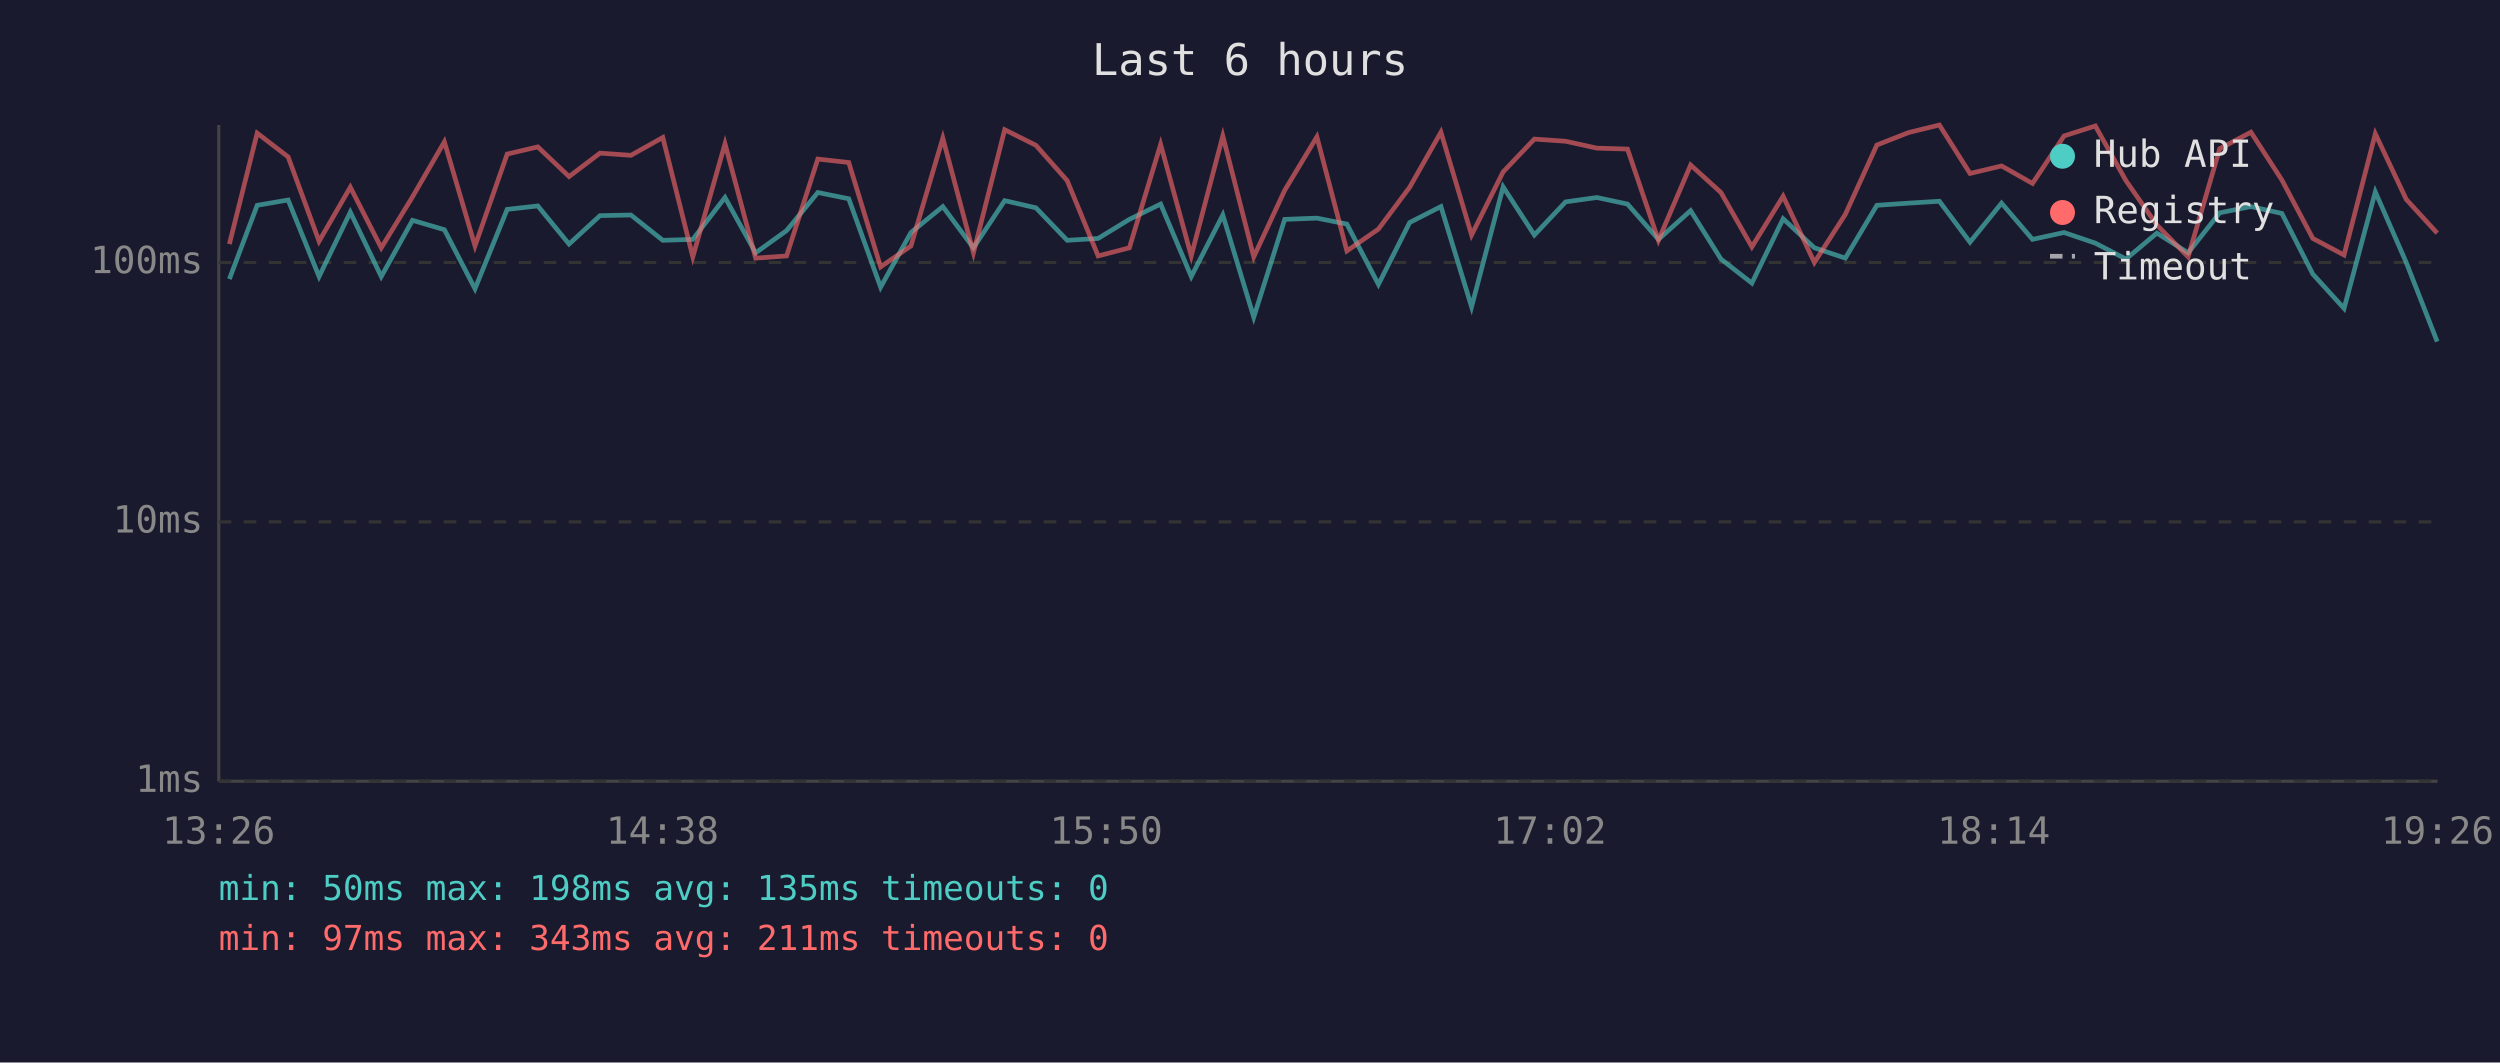
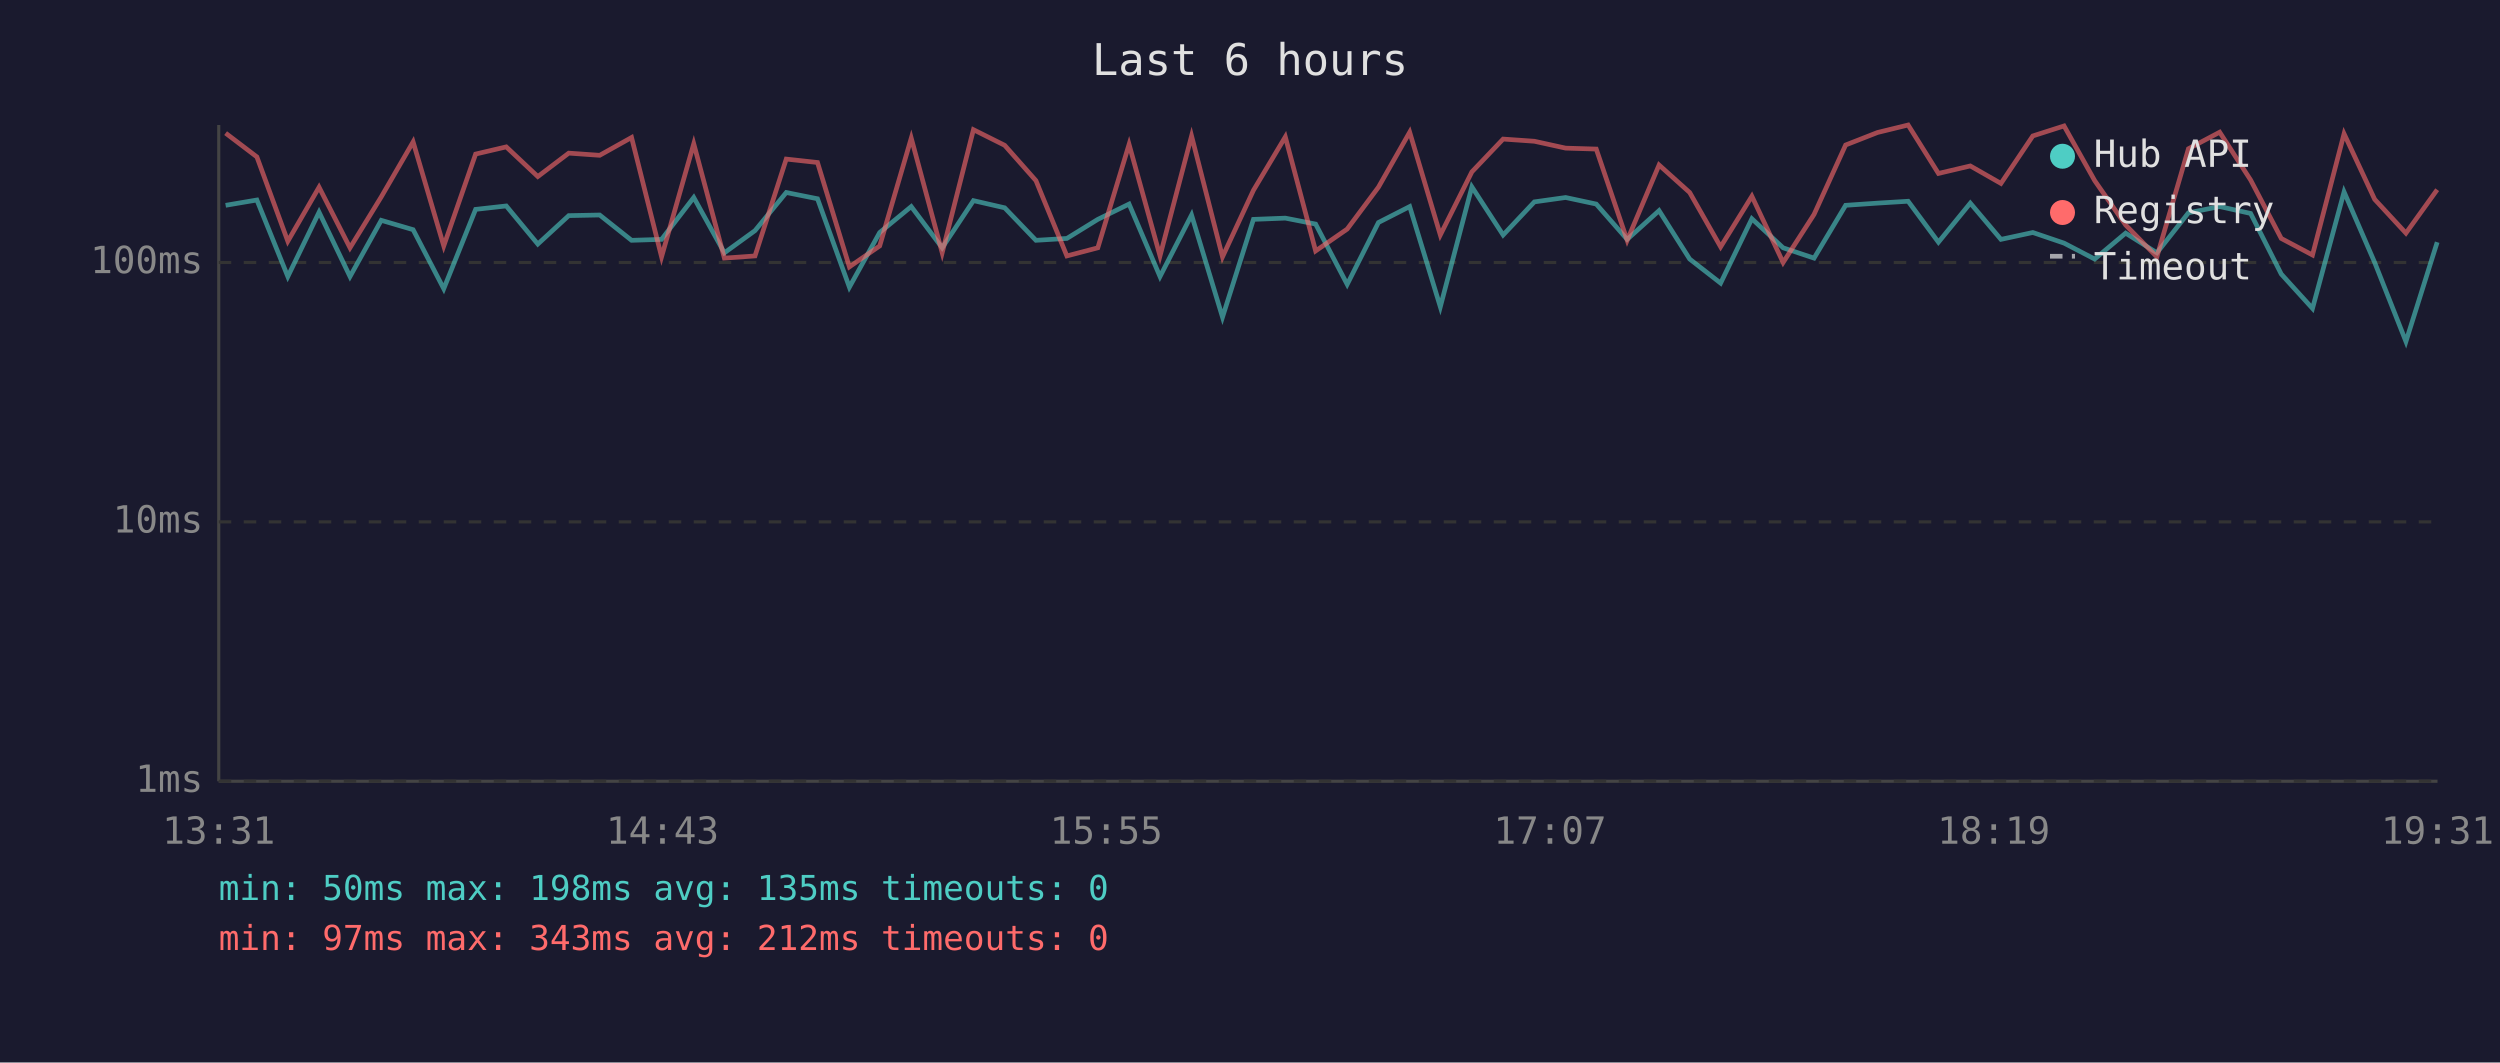
<svg xmlns="http://www.w3.org/2000/svg" viewBox="0 0 800 340" font-family="monospace" font-size="12">
  <rect width="800" height="340" fill="#1a1a2e" />
  <text x="400" y="24" fill="#e0e0e0" font-size="14" text-anchor="middle">Last 6 hours</text>
  <line x1="70" y1="40" x2="70" y2="250" stroke="#444" stroke-width="1" />
  <line x1="70" y1="250" x2="780" y2="250" stroke="#444" stroke-width="1" />
  <line x1="70" y1="250" x2="780" y2="250" stroke="#333" stroke-width="1" stroke-dasharray="4" />
  <text x="65" y="250" fill="#888" text-anchor="end" dominant-baseline="middle">1ms</text>
  <line x1="70" y1="167" x2="780" y2="167" stroke="#333" stroke-width="1" stroke-dasharray="4" />
  <text x="65" y="167" fill="#888" text-anchor="end" dominant-baseline="middle">10ms</text>
  <line x1="70" y1="84" x2="780" y2="84" stroke="#333" stroke-width="1" stroke-dasharray="4" />
  <text x="65" y="84" fill="#888" text-anchor="end" dominant-baseline="middle">100ms</text>
-   <text x="70" y="270" fill="#888" text-anchor="middle">13:26</text>
-   <text x="212" y="270" fill="#888" text-anchor="middle">14:38</text>
-   <text x="354" y="270" fill="#888" text-anchor="middle">15:50</text>
-   <text x="496" y="270" fill="#888" text-anchor="middle">17:02</text>
-   <text x="638" y="270" fill="#888" text-anchor="middle">18:14</text>
-   <text x="780" y="270" fill="#888" text-anchor="middle">19:26</text>
-   <polyline points="73.4,89.3 82.3,65.7 92.2,64.0 102.1,88.5 112.1,67.9 122.0,88.5 132.0,70.5 142.2,73.5 152.0,92.4 162.3,67.0 172.1,65.9 182.1,78.1 192.0,69.0 201.9,68.8 212.1,76.9 221.7,76.6 232.0,63.2 241.8,80.9 251.7,73.8 261.7,61.6 271.6,63.6 281.8,91.9 291.5,74.4 301.7,66.1 311.5,79.3 321.5,64.2 331.5,66.5 341.5,76.9 351.4,76.3 361.4,70.2 371.4,65.3 381.2,88.5 391.3,68.8 401.2,101.5 411.1,70.2 421.4,69.8 431.0,71.7 441.1,91.0 451.1,71.2 461.1,66.1 470.9,98.2 481.0,59.8 491.0,75.2 501.0,64.6 511.0,63.2 520.8,65.3 530.7,76.6 541.0,67.4 550.7,82.9 560.6,90.6 570.6,70.0 580.6,79.3 590.5,82.6 600.6,65.7 610.8,65.0 620.6,64.4 630.4,77.5 640.5,65.0 650.4,76.6 660.5,74.4 670.5,77.8 680.3,82.9 690.2,74.6 700.2,80.9 710.3,68.1 720.3,66.1 730.2,68.3 740.1,87.7 750.1,98.7 760.1,61.4 770.0,84.0 779.9,109.3" fill="none" stroke="#4ecdc4" stroke-width="1.5" opacity="0.6" />
-   <polyline points="73.4,78.1 82.3,42.6 92.2,50.2 102.1,77.2 112.1,59.9 122.0,79.3 132.0,63.0 142.2,45.4 152.0,78.7 162.3,49.3 172.1,47.0 182.1,56.5 192.0,49.0 201.9,49.7 212.1,44.0 221.7,82.2 232.0,46.0 241.8,82.6 251.7,81.9 261.7,50.9 271.6,52.0 281.8,85.4 291.5,78.7 301.7,44.2 311.5,80.9 321.5,41.5 331.5,46.5 341.5,57.8 351.4,81.9 361.4,79.3 371.4,46.2 381.2,81.9 391.3,43.5 401.2,82.2 411.1,60.9 421.4,43.8 431.0,80.3 441.1,73.3 451.1,59.9 461.1,42.3 470.9,75.2 481.0,55.0 491.0,44.5 501.0,45.2 511.0,47.4 520.8,47.7 530.7,76.9 541.0,52.8 550.7,61.6 560.6,79.0 570.6,62.8 580.6,84.0 590.5,68.6 600.6,46.4 610.8,42.4 620.6,40.0 630.4,55.5 640.5,53.1 650.4,58.7 660.5,43.5 670.5,40.3 680.3,57.8 690.2,72.0 700.2,82.2 710.3,47.6 720.3,42.3 730.2,57.6 740.1,76.3 750.1,81.6 760.1,42.8 770.0,63.8 779.9,74.6" fill="none" stroke="#ff6b6b" stroke-width="1.5" opacity="0.6" />
+   <text x="70" y="270" fill="#888" text-anchor="middle">13:31</text>
+   <text x="212" y="270" fill="#888" text-anchor="middle">14:43</text>
+   <text x="354" y="270" fill="#888" text-anchor="middle">15:55</text>
+   <text x="496" y="270" fill="#888" text-anchor="middle">17:07</text>
+   <text x="638" y="270" fill="#888" text-anchor="middle">18:19</text>
+   <text x="780" y="270" fill="#888" text-anchor="middle">19:31</text>
+   <polyline points="72.2,65.7 82.2,64.0 92.1,88.5 102.1,67.9 112.0,88.5 122.0,70.5 132.2,73.5 142.0,92.4 152.2,67.0 162.0,65.9 172.1,78.1 182.0,69.0 191.9,68.8 202.1,76.9 211.7,76.6 222.0,63.2 231.8,80.9 241.6,73.8 251.6,61.6 261.6,63.6 271.8,91.9 281.5,74.4 291.6,66.1 301.5,79.3 311.5,64.2 321.5,66.5 331.5,76.9 341.4,76.3 351.3,70.2 361.3,65.3 371.2,88.5 381.3,68.8 391.2,101.5 401.1,70.2 411.3,69.8 421.0,71.7 431.1,91.0 441.1,71.2 451.1,66.1 460.9,98.2 471.0,59.8 481.0,75.2 491.0,64.6 501.0,63.2 510.8,65.3 520.7,76.6 530.9,67.4 540.7,82.9 550.6,90.6 560.6,70.0 570.6,79.3 580.5,82.6 590.6,65.7 600.8,65.0 610.6,64.4 620.3,77.5 630.5,65.0 640.3,76.6 650.5,74.4 660.5,77.8 670.3,82.9 680.2,74.6 690.2,80.9 700.3,68.1 710.3,66.1 720.2,68.3 730.0,87.7 740.0,98.7 750.1,61.4 759.9,84.0 769.9,109.3 779.9,77.5" fill="none" stroke="#4ecdc4" stroke-width="1.5" opacity="0.6" />
+   <polyline points="72.2,42.6 82.2,50.2 92.1,77.2 102.1,59.9 112.0,79.3 122.0,63.0 132.2,45.4 142.0,78.7 152.2,49.3 162.0,47.0 172.1,56.5 182.0,49.0 191.9,49.7 202.1,44.0 211.7,82.2 222.0,46.0 231.8,82.6 241.6,81.9 251.6,50.9 261.6,52.0 271.8,85.4 281.5,78.7 291.6,44.2 301.5,80.9 311.5,41.5 321.5,46.5 331.5,57.8 341.4,81.9 351.3,79.3 361.3,46.2 371.2,81.9 381.3,43.5 391.2,82.2 401.1,60.9 411.3,43.8 421.0,80.3 431.1,73.3 441.1,59.9 451.1,42.3 460.9,75.2 471.0,55.0 481.0,44.5 491.0,45.2 501.0,47.4 510.8,47.7 520.7,76.9 530.9,52.8 540.7,61.6 550.6,79.0 560.6,62.8 570.6,84.0 580.5,68.6 590.6,46.4 600.8,42.4 610.6,40.0 620.3,55.5 630.5,53.1 640.3,58.7 650.5,43.5 660.5,40.3 670.3,57.8 680.2,72.0 690.2,82.2 700.3,47.6 710.3,42.3 720.2,57.6 730.0,76.3 740.0,81.6 750.1,42.8 759.9,63.8 769.9,74.6 779.9,60.7" fill="none" stroke="#ff6b6b" stroke-width="1.5" opacity="0.6" />
  <circle cx="660" cy="50" r="4" fill="#4ecdc4" />
  <text x="670" y="50" fill="#e0e0e0" dominant-baseline="middle">Hub API</text>
  <circle cx="660" cy="68" r="4" fill="#ff6b6b" />
  <text x="670" y="68" fill="#e0e0e0" dominant-baseline="middle">Registry</text>
  <line x1="656" y1="82" x2="664" y2="82" stroke="#e0e0e0" stroke-width="1.5" stroke-dasharray="4,3" opacity="0.7" />
  <text x="670" y="86" fill="#e0e0e0" dominant-baseline="middle">Timeout</text>
  <text x="70" y="288" fill="#4ecdc4" font-size="11">min: 50ms  max: 198ms  avg: 135ms  timeouts: 0</text>
-   <text x="70" y="304" fill="#ff6b6b" font-size="11">min: 97ms  max: 343ms  avg: 211ms  timeouts: 0</text>
+   <text x="70" y="304" fill="#ff6b6b" font-size="11">min: 97ms  max: 343ms  avg: 212ms  timeouts: 0</text>
</svg>
